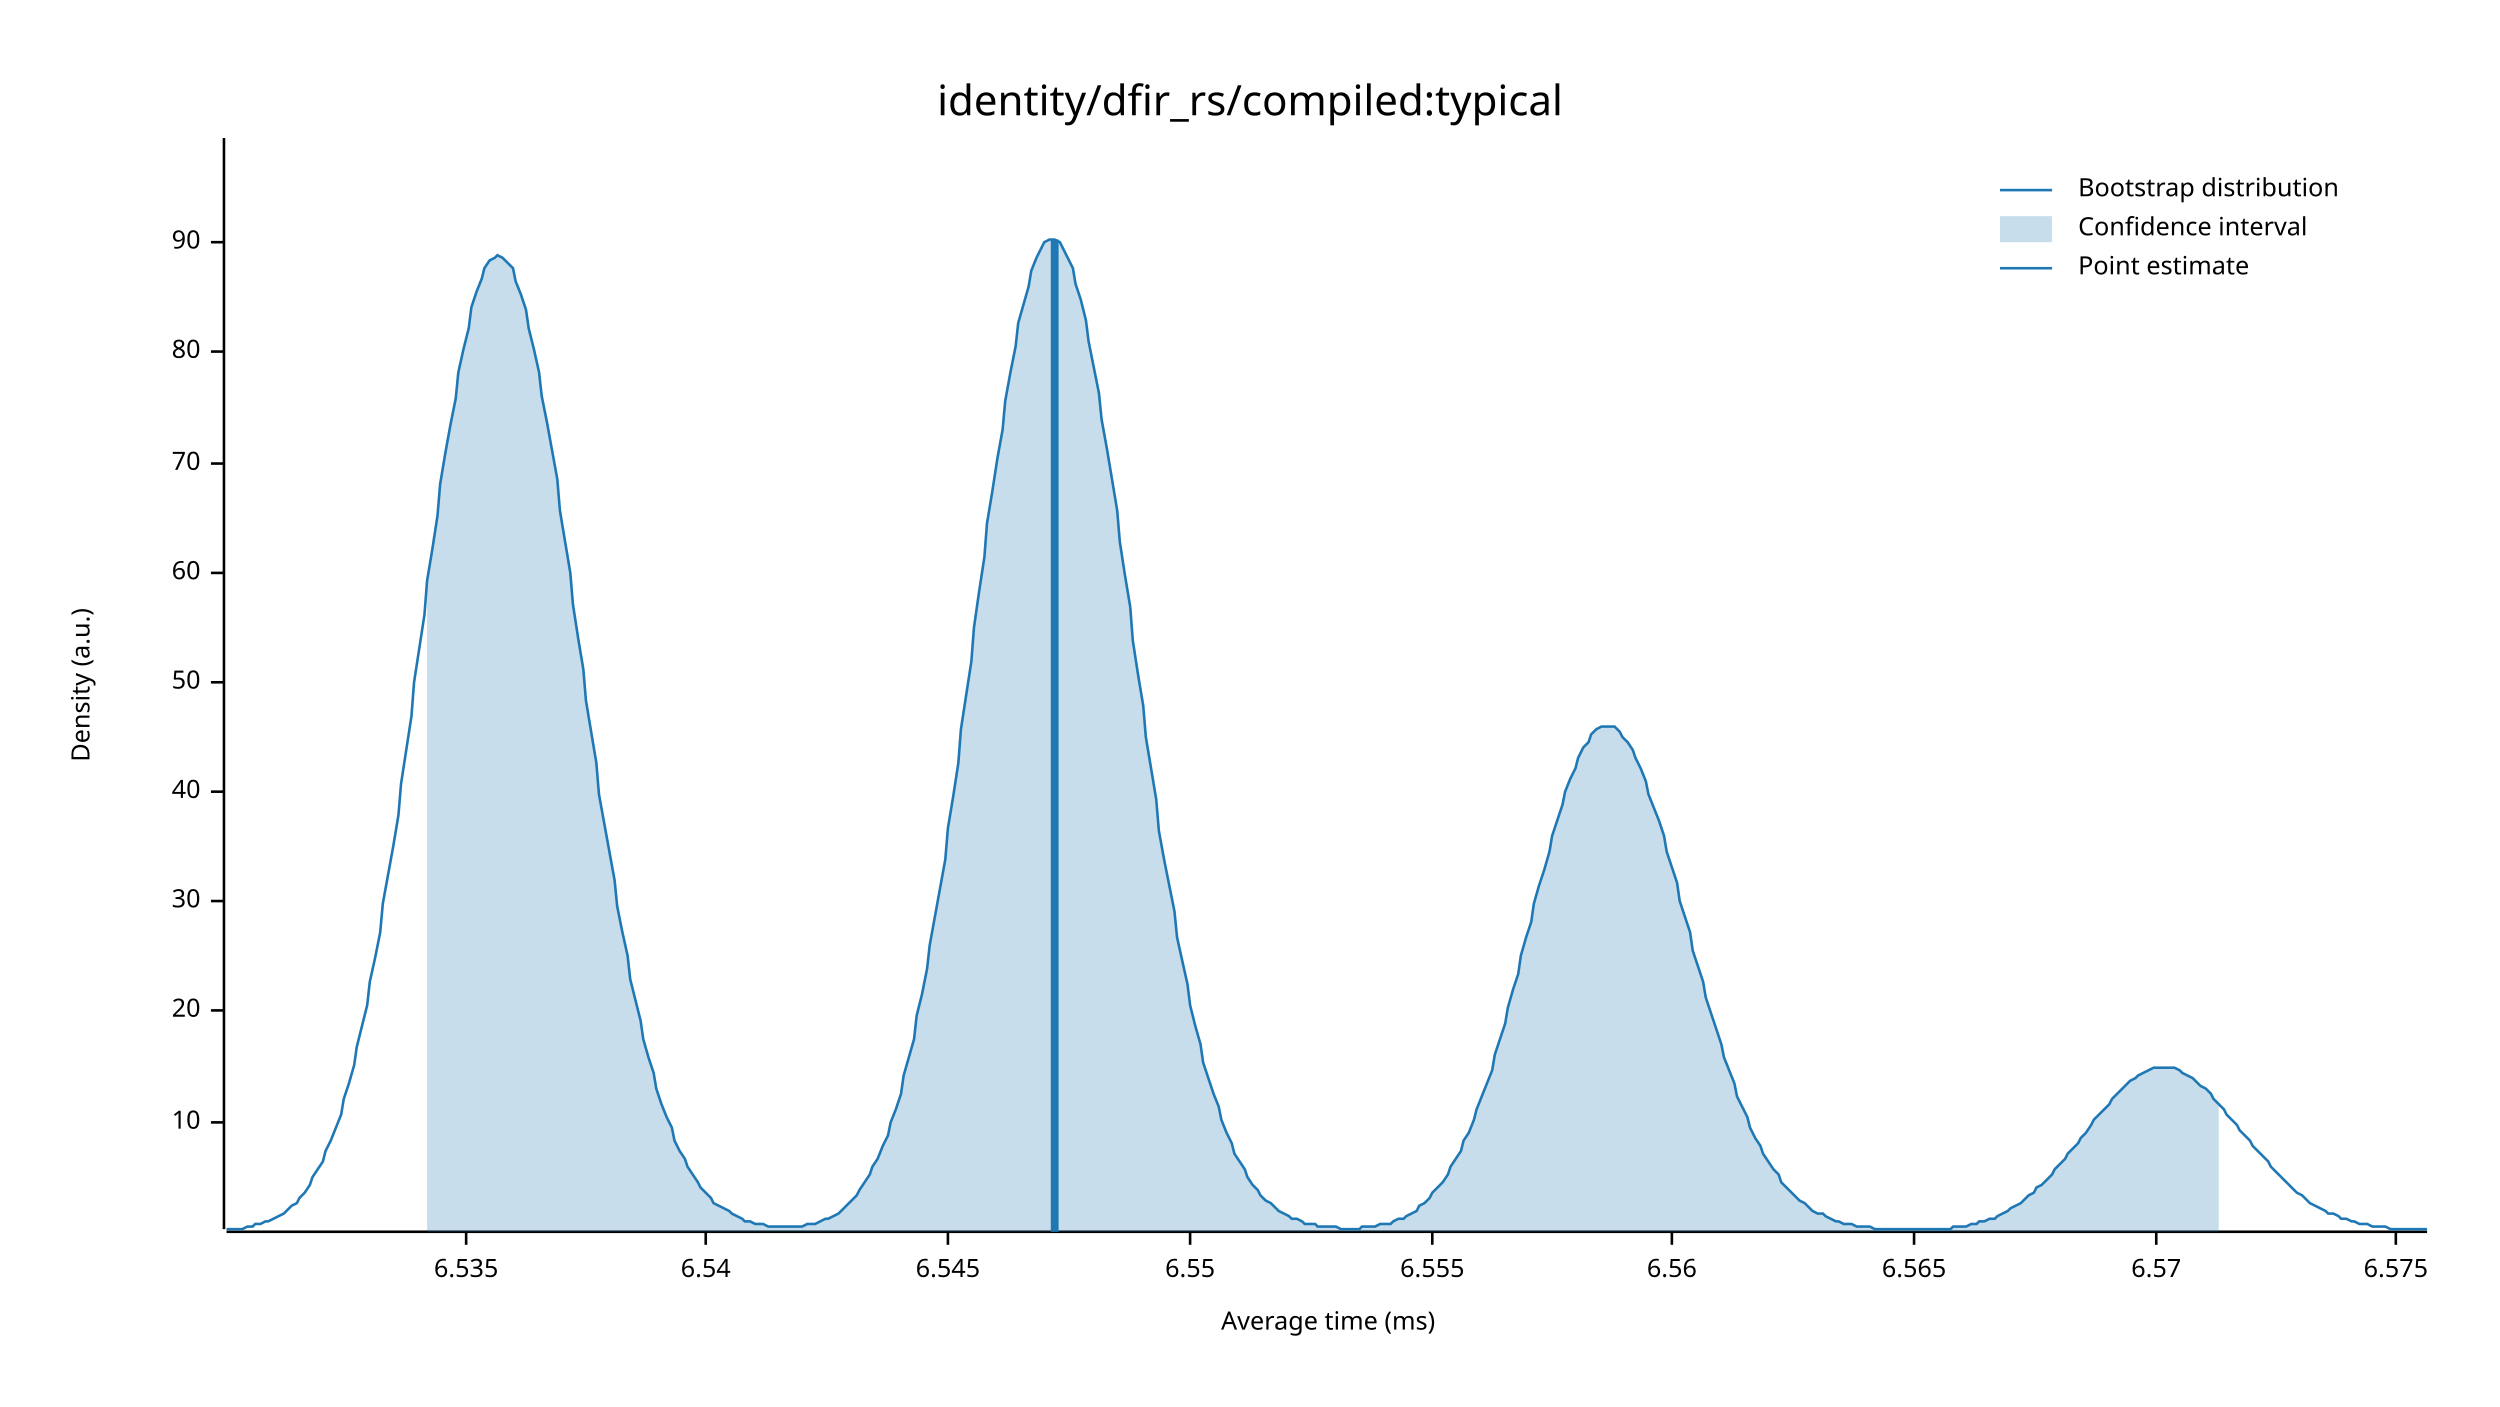
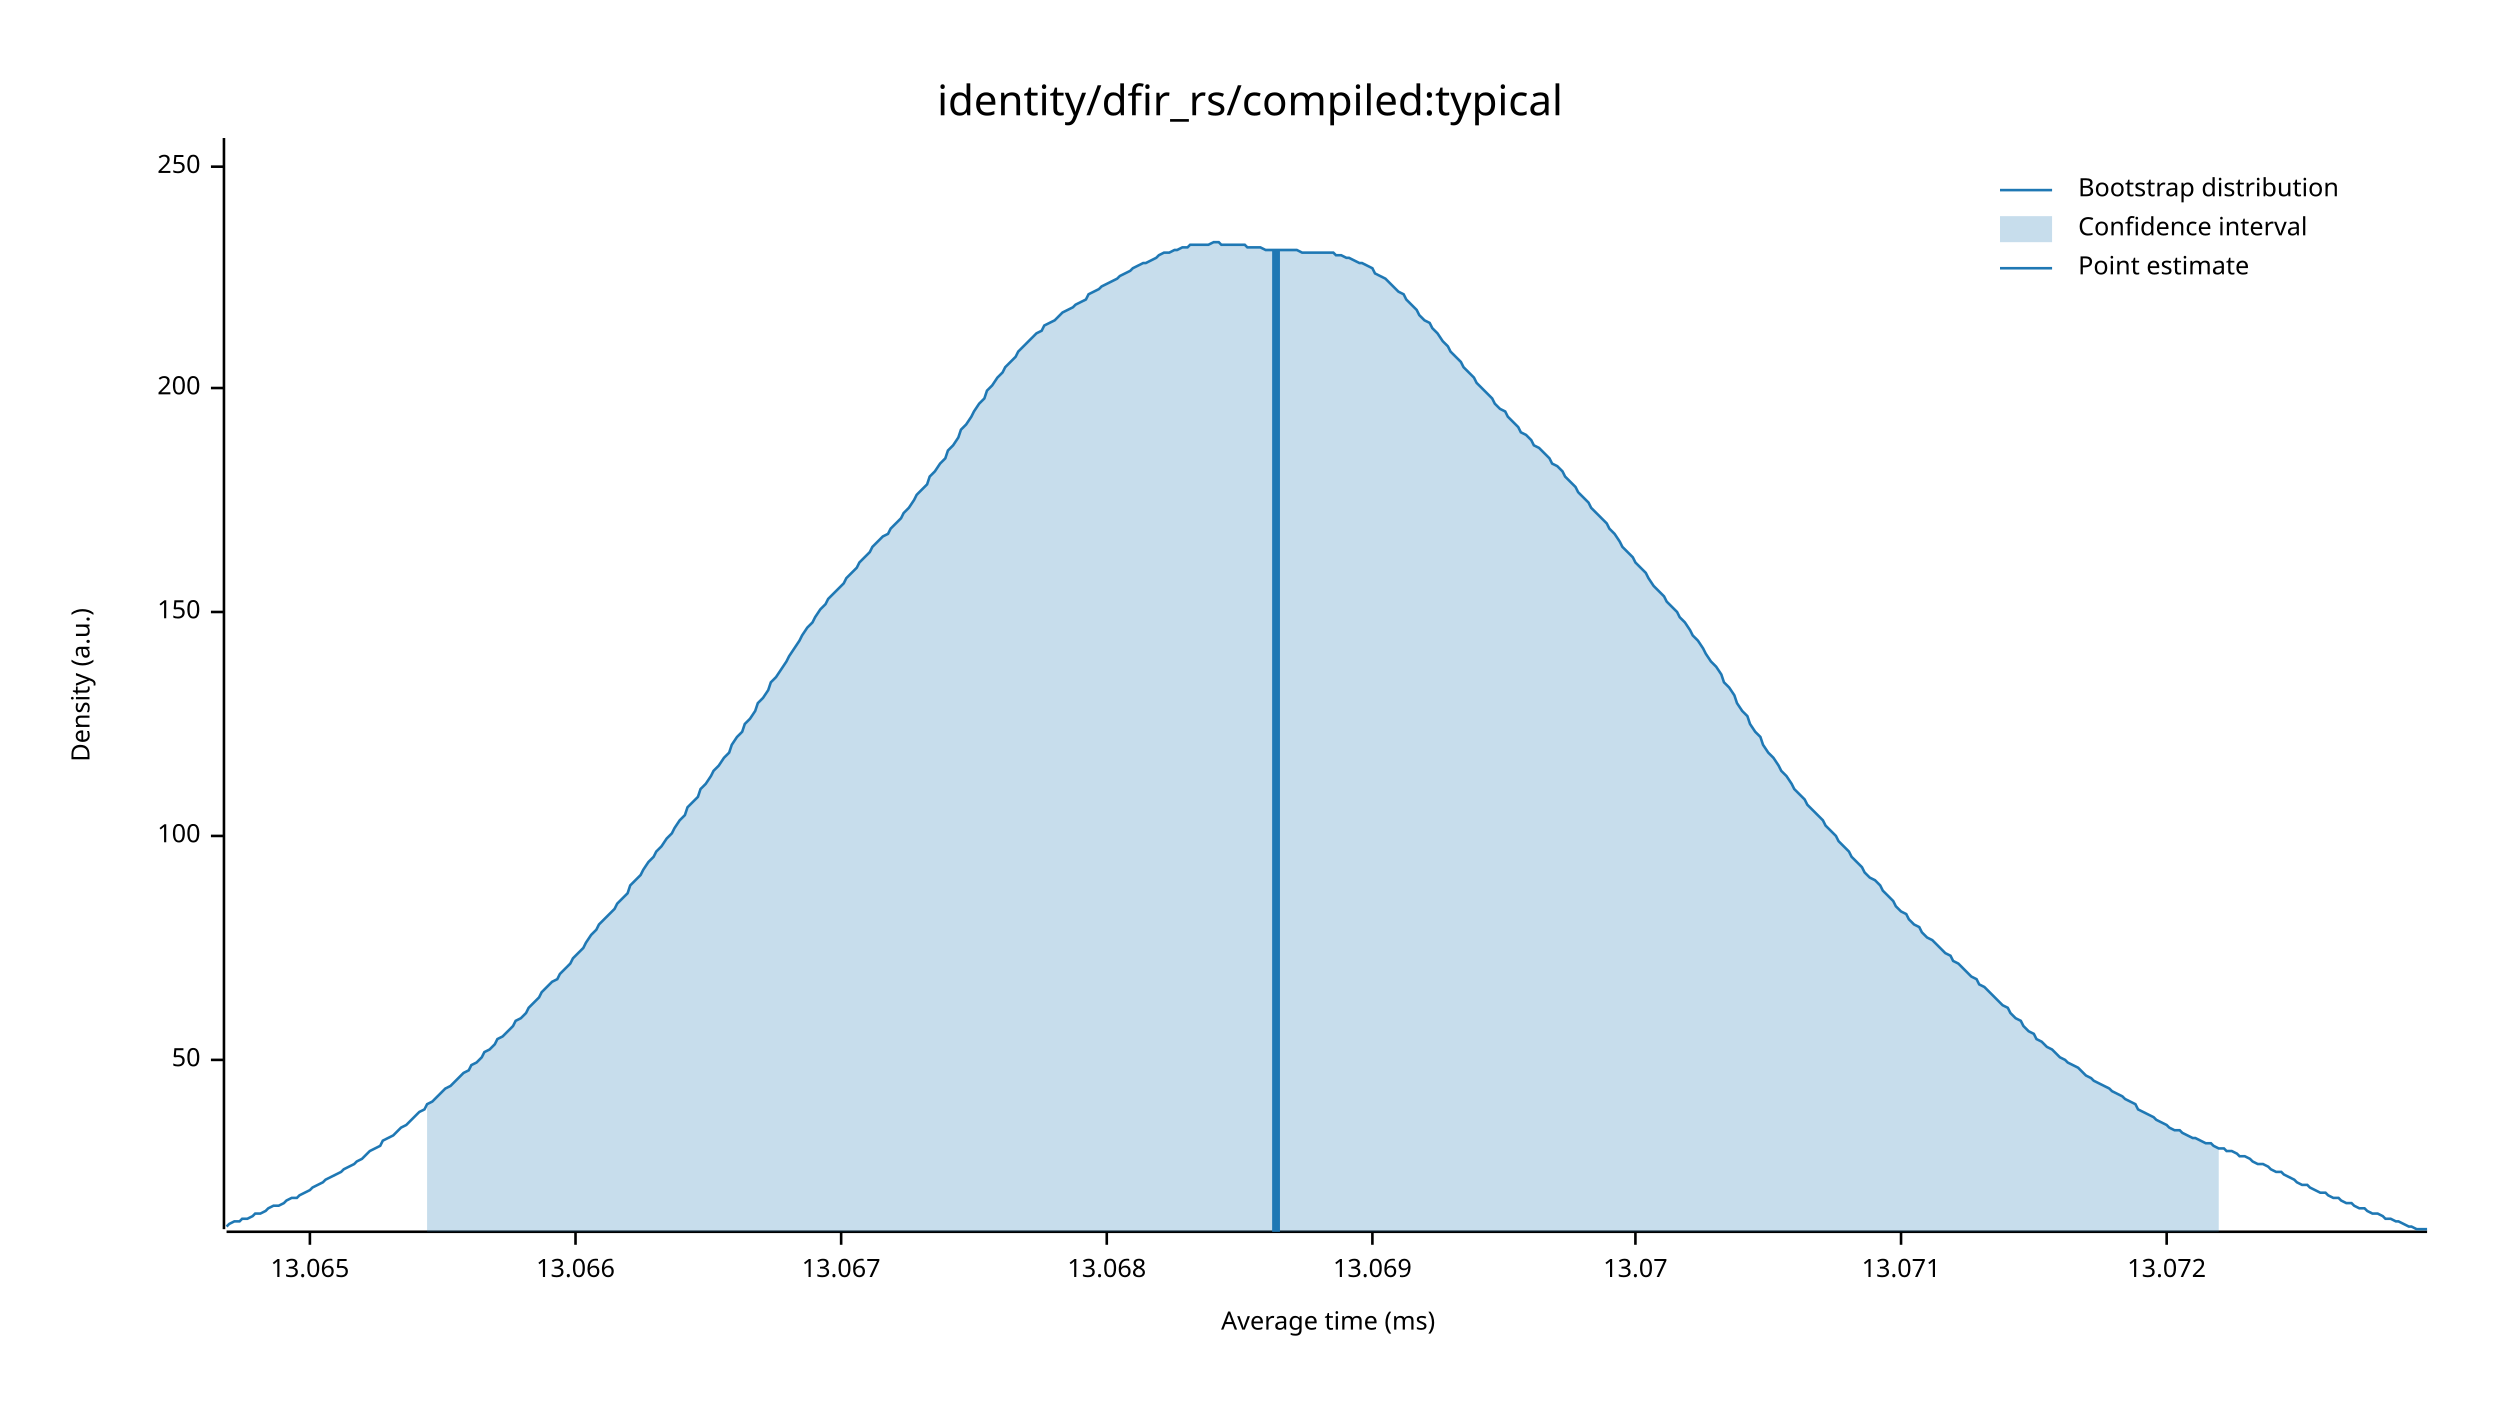
<svg xmlns="http://www.w3.org/2000/svg" width="960" height="540" viewBox="0 0 960 540">
  <text x="480" y="32" dy="0.76em" text-anchor="middle" font-family="sans-serif" font-size="16.129" opacity="1" fill="#000000">
identity/dfir_rs/compiled:typical
</text>
  <text x="27" y="263" dy="0.76em" text-anchor="middle" font-family="sans-serif" font-size="9.677" opacity="1" fill="#000000" transform="rotate(270, 27, 263)">
Density (a.u.)
</text>
  <text x="510" y="513" dy="-0.5ex" text-anchor="middle" font-family="sans-serif" font-size="9.677" opacity="1" fill="#000000">
Average time (ms)
</text>
  <polyline fill="none" opacity="1" stroke="#000000" stroke-width="1" points="86,53 86,472 " />
-   <text x="77" y="431" dy="0.5ex" text-anchor="end" font-family="sans-serif" font-size="9.677" opacity="1" fill="#000000">
- 10
- </text>
-   <polyline fill="none" opacity="1" stroke="#000000" stroke-width="1" points="81,431 86,431 " />
-   <text x="77" y="388" dy="0.5ex" text-anchor="end" font-family="sans-serif" font-size="9.677" opacity="1" fill="#000000">
- 20
- </text>
-   <polyline fill="none" opacity="1" stroke="#000000" stroke-width="1" points="81,388 86,388 " />
-   <text x="77" y="346" dy="0.5ex" text-anchor="end" font-family="sans-serif" font-size="9.677" opacity="1" fill="#000000">
- 30
- </text>
-   <polyline fill="none" opacity="1" stroke="#000000" stroke-width="1" points="81,346 86,346 " />
-   <text x="77" y="304" dy="0.5ex" text-anchor="end" font-family="sans-serif" font-size="9.677" opacity="1" fill="#000000">
- 40
- </text>
-   <polyline fill="none" opacity="1" stroke="#000000" stroke-width="1" points="81,304 86,304 " />
-   <text x="77" y="262" dy="0.5ex" text-anchor="end" font-family="sans-serif" font-size="9.677" opacity="1" fill="#000000">
+   <text x="77" y="407" dy="0.5ex" text-anchor="end" font-family="sans-serif" font-size="9.677" opacity="1" fill="#000000">
50
</text>
-   <polyline fill="none" opacity="1" stroke="#000000" stroke-width="1" points="81,262 86,262 " />
-   <text x="77" y="220" dy="0.5ex" text-anchor="end" font-family="sans-serif" font-size="9.677" opacity="1" fill="#000000">
- 60
+   <polyline fill="none" opacity="1" stroke="#000000" stroke-width="1" points="81,407 86,407 " />
+   <text x="77" y="321" dy="0.5ex" text-anchor="end" font-family="sans-serif" font-size="9.677" opacity="1" fill="#000000">
+ 100
</text>
-   <polyline fill="none" opacity="1" stroke="#000000" stroke-width="1" points="81,220 86,220 " />
-   <text x="77" y="178" dy="0.5ex" text-anchor="end" font-family="sans-serif" font-size="9.677" opacity="1" fill="#000000">
- 70
+   <polyline fill="none" opacity="1" stroke="#000000" stroke-width="1" points="81,321 86,321 " />
+   <text x="77" y="235" dy="0.5ex" text-anchor="end" font-family="sans-serif" font-size="9.677" opacity="1" fill="#000000">
+ 150
</text>
-   <polyline fill="none" opacity="1" stroke="#000000" stroke-width="1" points="81,178 86,178 " />
-   <text x="77" y="135" dy="0.5ex" text-anchor="end" font-family="sans-serif" font-size="9.677" opacity="1" fill="#000000">
- 80
+   <polyline fill="none" opacity="1" stroke="#000000" stroke-width="1" points="81,235 86,235 " />
+   <text x="77" y="149" dy="0.5ex" text-anchor="end" font-family="sans-serif" font-size="9.677" opacity="1" fill="#000000">
+ 200
</text>
-   <polyline fill="none" opacity="1" stroke="#000000" stroke-width="1" points="81,135 86,135 " />
-   <text x="77" y="93" dy="0.5ex" text-anchor="end" font-family="sans-serif" font-size="9.677" opacity="1" fill="#000000">
- 90
+   <polyline fill="none" opacity="1" stroke="#000000" stroke-width="1" points="81,149 86,149 " />
+   <text x="77" y="64" dy="0.5ex" text-anchor="end" font-family="sans-serif" font-size="9.677" opacity="1" fill="#000000">
+ 250
</text>
-   <polyline fill="none" opacity="1" stroke="#000000" stroke-width="1" points="81,93 86,93 " />
+   <polyline fill="none" opacity="1" stroke="#000000" stroke-width="1" points="81,64 86,64 " />
  <polyline fill="none" opacity="1" stroke="#000000" stroke-width="1" points="87,473 932,473 " />
-   <text x="179" y="483" dy="0.76em" text-anchor="middle" font-family="sans-serif" font-size="9.677" opacity="1" fill="#000000">
- 6.535
+   <text x="119" y="483" dy="0.76em" text-anchor="middle" font-family="sans-serif" font-size="9.677" opacity="1" fill="#000000">
+ 13.065
</text>
-   <polyline fill="none" opacity="1" stroke="#000000" stroke-width="1" points="179,473 179,478 " />
-   <text x="271" y="483" dy="0.76em" text-anchor="middle" font-family="sans-serif" font-size="9.677" opacity="1" fill="#000000">
- 6.54
+   <polyline fill="none" opacity="1" stroke="#000000" stroke-width="1" points="119,473 119,478 " />
+   <text x="221" y="483" dy="0.76em" text-anchor="middle" font-family="sans-serif" font-size="9.677" opacity="1" fill="#000000">
+ 13.066
</text>
-   <polyline fill="none" opacity="1" stroke="#000000" stroke-width="1" points="271,473 271,478 " />
-   <text x="364" y="483" dy="0.76em" text-anchor="middle" font-family="sans-serif" font-size="9.677" opacity="1" fill="#000000">
- 6.545
+   <polyline fill="none" opacity="1" stroke="#000000" stroke-width="1" points="221,473 221,478 " />
+   <text x="323" y="483" dy="0.76em" text-anchor="middle" font-family="sans-serif" font-size="9.677" opacity="1" fill="#000000">
+ 13.067
</text>
-   <polyline fill="none" opacity="1" stroke="#000000" stroke-width="1" points="364,473 364,478 " />
-   <text x="457" y="483" dy="0.76em" text-anchor="middle" font-family="sans-serif" font-size="9.677" opacity="1" fill="#000000">
- 6.55
+   <polyline fill="none" opacity="1" stroke="#000000" stroke-width="1" points="323,473 323,478 " />
+   <text x="425" y="483" dy="0.76em" text-anchor="middle" font-family="sans-serif" font-size="9.677" opacity="1" fill="#000000">
+ 13.068
</text>
-   <polyline fill="none" opacity="1" stroke="#000000" stroke-width="1" points="457,473 457,478 " />
-   <text x="550" y="483" dy="0.76em" text-anchor="middle" font-family="sans-serif" font-size="9.677" opacity="1" fill="#000000">
- 6.555
+   <polyline fill="none" opacity="1" stroke="#000000" stroke-width="1" points="425,473 425,478 " />
+   <text x="527" y="483" dy="0.76em" text-anchor="middle" font-family="sans-serif" font-size="9.677" opacity="1" fill="#000000">
+ 13.069
</text>
-   <polyline fill="none" opacity="1" stroke="#000000" stroke-width="1" points="550,473 550,478 " />
-   <text x="642" y="483" dy="0.76em" text-anchor="middle" font-family="sans-serif" font-size="9.677" opacity="1" fill="#000000">
- 6.56
+   <polyline fill="none" opacity="1" stroke="#000000" stroke-width="1" points="527,473 527,478 " />
+   <text x="628" y="483" dy="0.76em" text-anchor="middle" font-family="sans-serif" font-size="9.677" opacity="1" fill="#000000">
+ 13.07
</text>
-   <polyline fill="none" opacity="1" stroke="#000000" stroke-width="1" points="642,473 642,478 " />
-   <text x="735" y="483" dy="0.76em" text-anchor="middle" font-family="sans-serif" font-size="9.677" opacity="1" fill="#000000">
- 6.565
+   <polyline fill="none" opacity="1" stroke="#000000" stroke-width="1" points="628,473 628,478 " />
+   <text x="730" y="483" dy="0.76em" text-anchor="middle" font-family="sans-serif" font-size="9.677" opacity="1" fill="#000000">
+ 13.071
</text>
-   <polyline fill="none" opacity="1" stroke="#000000" stroke-width="1" points="735,473 735,478 " />
-   <text x="828" y="483" dy="0.76em" text-anchor="middle" font-family="sans-serif" font-size="9.677" opacity="1" fill="#000000">
- 6.57
+   <polyline fill="none" opacity="1" stroke="#000000" stroke-width="1" points="730,473 730,478 " />
+   <text x="832" y="483" dy="0.76em" text-anchor="middle" font-family="sans-serif" font-size="9.677" opacity="1" fill="#000000">
+ 13.072
</text>
-   <polyline fill="none" opacity="1" stroke="#000000" stroke-width="1" points="828,473 828,478 " />
-   <text x="920" y="483" dy="0.76em" text-anchor="middle" font-family="sans-serif" font-size="9.677" opacity="1" fill="#000000">
- 6.575
- </text>
-   <polyline fill="none" opacity="1" stroke="#000000" stroke-width="1" points="920,473 920,478 " />
-   <polyline fill="none" opacity="1" stroke="#1F78B4" stroke-width="1" points="87,472 88,472 90,472 92,472 93,472 95,471 97,471 98,470 100,470 102,469 103,469 105,468 107,467 109,466 110,465 112,463 114,462 115,460 117,458 119,455 120,452 122,449 124,446 125,442 127,438 129,433 131,428 132,422 134,416 136,409 137,402 139,394 141,386 142,377 144,368 146,358 147,347 149,336 151,325 153,313 154,301 156,288 158,275 159,262 161,249 163,236 164,223 166,211 168,198 169,186 171,174 173,163 175,153 176,143 178,134 180,126 181,118 183,112 185,107 186,103 188,100 190,99 191,98 193,99 195,101 197,103 198,108 200,113 202,119 203,126 205,134 207,143 208,152 210,162 212,173 214,184 215,196 217,208 219,220 220,232 222,245 224,257 225,269 227,281 229,293 230,305 232,316 234,327 236,338 237,348 239,358 241,367 242,376 244,384 246,392 247,399 249,406 251,412 252,418 254,424 256,429 258,433 259,438 261,442 263,445 264,448 266,451 268,454 269,456 271,458 273,460 274,462 276,463 278,464 280,465 281,466 283,467 285,468 286,469 288,469 290,470 291,470 293,470 295,471 296,471 298,471 300,471 302,471 303,471 305,471 307,471 308,471 310,470 312,470 313,470 315,469 317,468 318,468 320,467 322,466 324,464 325,463 327,461 329,459 330,457 332,454 334,451 335,448 337,445 339,440 341,436 342,431 344,426 346,420 347,413 349,406 351,399 352,390 354,382 356,372 357,363 359,352 361,341 363,330 364,318 366,306 368,293 369,280 371,267 373,254 374,241 376,227 378,214 379,201 381,189 383,176 385,165 386,154 388,143 390,133 391,124 393,117 395,110 396,104 398,99 400,95 401,93 403,92 405,92 407,93 408,95 410,99 412,103 413,109 415,115 417,123 418,131 420,141 422,151 423,161 425,172 427,184 429,196 430,208 432,221 434,233 435,246 437,259 439,271 440,283 442,295 444,307 445,319 447,330 449,340 451,350 452,360 454,369 456,378 457,386 459,394 461,401 462,408 464,414 466,420 468,425 469,430 471,435 473,439 474,443 476,446 478,449 479,452 481,455 483,457 484,459 486,461 488,462 490,464 491,465 493,466 495,467 496,468 498,468 500,469 501,470 503,470 505,470 506,471 508,471 510,471 512,471 513,471 515,472 517,472 518,472 520,472 522,472 523,471 525,471 527,471 528,471 530,470 532,470 534,470 535,469 537,468 539,468 540,467 542,466 544,465 545,463 547,462 549,460 550,458 552,456 554,454 556,451 557,448 559,445 561,442 562,438 564,435 566,430 567,426 569,421 571,416 573,411 574,405 576,399 578,393 579,387 581,380 583,374 584,367 586,360 588,354 589,347 591,340 593,334 595,327 596,321 598,315 600,309 601,304 603,299 605,295 606,291 608,287 610,285 611,282 613,280 615,279 617,279 618,279 620,279 622,281 623,283 625,285 627,288 628,291 630,295 632,300 633,305 635,310 637,315 639,321 640,327 642,333 644,339 645,346 647,352 649,358 650,365 652,371 654,377 655,383 657,389 659,395 661,401 662,406 664,411 666,416 667,421 669,425 671,429 672,433 674,437 676,440 677,443 679,446 681,449 683,451 684,454 686,456 688,458 689,459 691,461 693,462 694,463 696,465 698,466 700,466 701,467 703,468 705,469 706,469 708,470 710,470 711,470 713,471 715,471 716,471 718,471 720,472 722,472 723,472 725,472 727,472 728,472 730,472 732,472 733,472 735,472 737,472 738,472 740,472 742,472 744,472 745,472 747,472 749,472 750,471 752,471 754,471 755,471 757,470 759,470 760,469 762,469 764,468 766,468 767,467 769,466 771,465 772,464 774,463 776,462 777,461 779,459 781,458 782,456 784,455 786,453 788,451 789,449 791,447 793,445 794,443 796,441 798,439 799,437 801,435 803,432 804,430 806,428 808,426 810,424 811,422 813,420 815,418 816,417 818,415 820,414 821,413 823,412 825,411 827,410 828,410 830,410 832,410 833,410 835,410 837,411 838,412 840,413 842,414 843,415 845,417 847,418 849,420 850,422 852,424 854,426 855,428 857,430 859,432 860,434 862,436 864,438 865,440 867,442 869,444 871,446 872,448 874,450 876,452 877,453 879,455 881,457 882,458 884,459 886,461 887,462 889,463 891,464 893,465 894,466 896,466 898,467 899,468 901,468 903,469 904,469 906,470 908,470 909,470 911,471 913,471 915,471 916,471 918,472 920,472 921,472 923,472 925,472 926,472 928,472 930,472 932,472 " />
-   <polygon opacity="0.25" fill="#1F78B4" points="164,223 166,211 168,198 169,186 171,174 173,163 175,153 176,143 178,134 180,126 181,118 183,112 185,107 186,103 188,100 190,99 191,98 193,99 195,101 197,103 198,108 200,113 202,119 203,126 205,134 207,143 208,152 210,162 212,173 214,184 215,196 217,208 219,220 220,232 222,245 224,257 225,269 227,281 229,293 230,305 232,316 234,327 236,338 237,348 239,358 241,367 242,376 244,384 246,392 247,399 249,406 251,412 252,418 254,424 256,429 258,433 259,438 261,442 263,445 264,448 266,451 268,454 269,456 271,458 273,460 274,462 276,463 278,464 280,465 281,466 283,467 285,468 286,469 288,469 290,470 291,470 293,470 295,471 296,471 298,471 300,471 302,471 303,471 305,471 307,471 308,471 310,470 312,470 313,470 315,469 317,468 318,468 320,467 322,466 324,464 325,463 327,461 329,459 330,457 332,454 334,451 335,448 337,445 339,440 341,436 342,431 344,426 346,420 347,413 349,406 351,399 352,390 354,382 356,372 357,363 359,352 361,341 363,330 364,318 366,306 368,293 369,280 371,267 373,254 374,241 376,227 378,214 379,201 381,189 383,176 385,165 386,154 388,143 390,133 391,124 393,117 395,110 396,104 398,99 400,95 401,93 403,92 405,92 407,93 408,95 410,99 412,103 413,109 415,115 417,123 418,131 420,141 422,151 423,161 425,172 427,184 429,196 430,208 432,221 434,233 435,246 437,259 439,271 440,283 442,295 444,307 445,319 447,330 449,340 451,350 452,360 454,369 456,378 457,386 459,394 461,401 462,408 464,414 466,420 468,425 469,430 471,435 473,439 474,443 476,446 478,449 479,452 481,455 483,457 484,459 486,461 488,462 490,464 491,465 493,466 495,467 496,468 498,468 500,469 501,470 503,470 505,470 506,471 508,471 510,471 512,471 513,471 515,472 517,472 518,472 520,472 522,472 523,471 525,471 527,471 528,471 530,470 532,470 534,470 535,469 537,468 539,468 540,467 542,466 544,465 545,463 547,462 549,460 550,458 552,456 554,454 556,451 557,448 559,445 561,442 562,438 564,435 566,430 567,426 569,421 571,416 573,411 574,405 576,399 578,393 579,387 581,380 583,374 584,367 586,360 588,354 589,347 591,340 593,334 595,327 596,321 598,315 600,309 601,304 603,299 605,295 606,291 608,287 610,285 611,282 613,280 615,279 617,279 618,279 620,279 622,281 623,283 625,285 627,288 628,291 630,295 632,300 633,305 635,310 637,315 639,321 640,327 642,333 644,339 645,346 647,352 649,358 650,365 652,371 654,377 655,383 657,389 659,395 661,401 662,406 664,411 666,416 667,421 669,425 671,429 672,433 674,437 676,440 677,443 679,446 681,449 683,451 684,454 686,456 688,458 689,459 691,461 693,462 694,463 696,465 698,466 700,466 701,467 703,468 705,469 706,469 708,470 710,470 711,470 713,471 715,471 716,471 718,471 720,472 722,472 723,472 725,472 727,472 728,472 730,472 732,472 733,472 735,472 737,472 738,472 740,472 742,472 744,472 745,472 747,472 749,472 750,471 752,471 754,471 755,471 757,470 759,470 760,469 762,469 764,468 766,468 767,467 769,466 771,465 772,464 774,463 776,462 777,461 779,459 781,458 782,456 784,455 786,453 788,451 789,449 791,447 793,445 794,443 796,441 798,439 799,437 801,435 803,432 804,430 806,428 808,426 810,424 811,422 813,420 815,418 816,417 818,415 820,414 821,413 823,412 825,411 827,410 828,410 830,410 832,410 833,410 835,410 837,411 838,412 840,413 842,414 843,415 845,417 847,418 849,420 850,422 852,424 852,473 164,473 " />
-   <polyline fill="none" opacity="1" stroke="#1F78B4" stroke-width="3" points="405,473 405,92 " />
+   <polyline fill="none" opacity="1" stroke="#000000" stroke-width="1" points="832,473 832,478 " />
+   <polyline fill="none" opacity="1" stroke="#1F78B4" stroke-width="1" points="87,471 88,470 90,469 92,469 93,468 95,468 97,467 98,466 100,466 102,465 103,464 105,463 107,463 109,462 110,461 112,460 114,460 115,459 117,458 119,457 120,456 122,455 124,454 125,453 127,452 129,451 131,450 132,449 134,448 136,447 137,446 139,445 141,443 142,442 144,441 146,440 147,438 149,437 151,436 153,434 154,433 156,432 158,430 159,429 161,427 163,426 164,424 166,423 168,421 169,420 171,418 173,417 175,415 176,414 178,412 180,411 181,409 183,408 185,406 186,404 188,403 190,401 191,399 193,398 195,396 197,394 198,392 200,391 202,389 203,387 205,385 207,383 208,381 210,379 212,377 214,376 215,374 217,372 219,370 220,368 222,366 224,364 225,362 227,359 229,357 230,355 232,353 234,351 236,349 237,347 239,345 241,343 242,340 244,338 246,336 247,334 249,331 251,329 252,327 254,325 256,322 258,320 259,318 261,315 263,313 264,310 266,308 268,306 269,303 271,301 273,298 274,296 276,294 278,291 280,289 281,286 283,283 285,281 286,278 288,276 290,273 291,270 293,268 295,265 296,262 298,260 300,257 302,254 303,252 305,249 307,246 308,244 310,241 312,239 313,237 315,234 317,232 318,230 320,228 322,226 324,224 325,222 327,220 329,218 330,216 332,214 334,212 335,210 337,208 339,206 341,205 342,203 344,201 346,199 347,197 349,195 351,192 352,190 354,188 356,186 357,183 359,181 361,178 363,176 364,173 366,171 368,168 369,165 371,163 373,160 374,158 376,155 378,153 379,150 381,148 383,145 385,143 386,141 388,139 390,137 391,135 393,133 395,131 396,130 398,128 400,127 401,125 403,124 405,123 407,121 408,120 410,119 412,118 413,117 415,116 417,115 418,113 420,112 422,111 423,110 425,109 427,108 429,107 430,106 432,105 434,104 435,103 437,102 439,101 440,101 442,100 444,99 445,98 447,97 449,97 451,96 452,96 454,95 456,95 457,94 459,94 461,94 462,94 464,94 466,93 468,93 469,94 471,94 473,94 474,94 476,94 478,94 479,95 481,95 483,95 484,95 486,96 488,96 490,96 491,96 493,96 495,96 496,96 498,96 500,97 501,97 503,97 505,97 506,97 508,97 510,97 512,97 513,98 515,98 517,99 518,99 520,100 522,101 523,101 525,102 527,103 528,105 530,106 532,107 534,109 535,110 537,112 539,113 540,115 542,117 544,119 545,121 547,123 549,124 550,126 552,128 554,131 556,133 557,135 559,137 561,139 562,141 564,143 566,145 567,147 569,149 571,151 573,153 574,155 576,157 578,158 579,160 581,162 583,164 584,166 586,167 588,169 589,171 591,172 593,174 595,176 596,178 598,179 600,181 601,183 603,185 605,187 606,189 608,191 610,193 611,195 613,197 615,199 617,201 618,203 620,205 622,208 623,210 625,212 627,214 628,216 630,218 632,220 633,222 635,225 637,227 639,229 640,231 642,233 644,235 645,237 647,239 649,242 650,244 652,246 654,249 655,251 657,254 659,256 661,259 662,262 664,264 666,267 667,270 669,273 671,275 672,278 674,281 676,283 677,286 679,289 681,291 683,294 684,296 686,298 688,301 689,303 691,305 693,307 694,309 696,311 698,313 700,315 701,317 703,319 705,321 706,323 708,325 710,327 711,329 713,331 715,333 716,335 718,337 720,338 722,340 723,342 725,344 727,346 728,348 730,350 732,351 733,353 735,355 737,356 738,358 740,360 742,361 744,363 745,364 747,366 749,367 750,369 752,370 754,372 755,373 757,375 759,376 760,378 762,379 764,381 766,383 767,384 769,386 771,387 772,389 774,391 776,392 777,394 779,396 781,397 782,399 784,400 786,402 788,403 789,404 791,406 793,407 794,408 796,409 798,410 799,411 801,413 803,414 804,415 806,416 808,417 810,418 811,419 813,420 815,421 816,422 818,423 820,424 821,426 823,427 825,428 827,429 828,430 830,431 832,432 833,433 835,434 837,434 838,435 840,436 842,437 843,437 845,438 847,439 849,439 850,440 852,441 854,441 855,442 857,442 859,443 860,444 862,444 864,445 865,446 867,447 869,447 871,448 872,449 874,450 876,450 877,451 879,452 881,453 882,454 884,455 886,455 887,456 889,457 891,458 893,458 894,459 896,460 898,460 899,461 901,462 903,462 904,463 906,464 908,464 909,465 911,466 913,466 915,467 916,468 918,468 920,469 921,469 923,470 925,471 926,471 928,472 930,472 932,472 " />
+   <polygon opacity="0.25" fill="#1F78B4" points="164,424 166,423 168,421 169,420 171,418 173,417 175,415 176,414 178,412 180,411 181,409 183,408 185,406 186,404 188,403 190,401 191,399 193,398 195,396 197,394 198,392 200,391 202,389 203,387 205,385 207,383 208,381 210,379 212,377 214,376 215,374 217,372 219,370 220,368 222,366 224,364 225,362 227,359 229,357 230,355 232,353 234,351 236,349 237,347 239,345 241,343 242,340 244,338 246,336 247,334 249,331 251,329 252,327 254,325 256,322 258,320 259,318 261,315 263,313 264,310 266,308 268,306 269,303 271,301 273,298 274,296 276,294 278,291 280,289 281,286 283,283 285,281 286,278 288,276 290,273 291,270 293,268 295,265 296,262 298,260 300,257 302,254 303,252 305,249 307,246 308,244 310,241 312,239 313,237 315,234 317,232 318,230 320,228 322,226 324,224 325,222 327,220 329,218 330,216 332,214 334,212 335,210 337,208 339,206 341,205 342,203 344,201 346,199 347,197 349,195 351,192 352,190 354,188 356,186 357,183 359,181 361,178 363,176 364,173 366,171 368,168 369,165 371,163 373,160 374,158 376,155 378,153 379,150 381,148 383,145 385,143 386,141 388,139 390,137 391,135 393,133 395,131 396,130 398,128 400,127 401,125 403,124 405,123 407,121 408,120 410,119 412,118 413,117 415,116 417,115 418,113 420,112 422,111 423,110 425,109 427,108 429,107 430,106 432,105 434,104 435,103 437,102 439,101 440,101 442,100 444,99 445,98 447,97 449,97 451,96 452,96 454,95 456,95 457,94 459,94 461,94 462,94 464,94 466,93 468,93 469,94 471,94 473,94 474,94 476,94 478,94 479,95 481,95 483,95 484,95 486,96 488,96 490,96 491,96 493,96 495,96 496,96 498,96 500,97 501,97 503,97 505,97 506,97 508,97 510,97 512,97 513,98 515,98 517,99 518,99 520,100 522,101 523,101 525,102 527,103 528,105 530,106 532,107 534,109 535,110 537,112 539,113 540,115 542,117 544,119 545,121 547,123 549,124 550,126 552,128 554,131 556,133 557,135 559,137 561,139 562,141 564,143 566,145 567,147 569,149 571,151 573,153 574,155 576,157 578,158 579,160 581,162 583,164 584,166 586,167 588,169 589,171 591,172 593,174 595,176 596,178 598,179 600,181 601,183 603,185 605,187 606,189 608,191 610,193 611,195 613,197 615,199 617,201 618,203 620,205 622,208 623,210 625,212 627,214 628,216 630,218 632,220 633,222 635,225 637,227 639,229 640,231 642,233 644,235 645,237 647,239 649,242 650,244 652,246 654,249 655,251 657,254 659,256 661,259 662,262 664,264 666,267 667,270 669,273 671,275 672,278 674,281 676,283 677,286 679,289 681,291 683,294 684,296 686,298 688,301 689,303 691,305 693,307 694,309 696,311 698,313 700,315 701,317 703,319 705,321 706,323 708,325 710,327 711,329 713,331 715,333 716,335 718,337 720,338 722,340 723,342 725,344 727,346 728,348 730,350 732,351 733,353 735,355 737,356 738,358 740,360 742,361 744,363 745,364 747,366 749,367 750,369 752,370 754,372 755,373 757,375 759,376 760,378 762,379 764,381 766,383 767,384 769,386 771,387 772,389 774,391 776,392 777,394 779,396 781,397 782,399 784,400 786,402 788,403 789,404 791,406 793,407 794,408 796,409 798,410 799,411 801,413 803,414 804,415 806,416 808,417 810,418 811,419 813,420 815,421 816,422 818,423 820,424 821,426 823,427 825,428 827,429 828,430 830,431 832,432 833,433 835,434 837,434 838,435 840,436 842,437 843,437 845,438 847,439 849,439 850,440 852,441 852,473 164,473 " />
+   <polyline fill="none" opacity="1" stroke="#1F78B4" stroke-width="3" points="490,473 490,96 " />
  <text x="798" y="68" dy="0.76em" text-anchor="start" font-family="sans-serif" font-size="9.677" opacity="1" fill="#000000">
Bootstrap distribution
</text>
  <text x="798" y="83" dy="0.76em" text-anchor="start" font-family="sans-serif" font-size="9.677" opacity="1" fill="#000000">
Confidence interval
</text>
  <text x="798" y="98" dy="0.76em" text-anchor="start" font-family="sans-serif" font-size="9.677" opacity="1" fill="#000000">
Point estimate
</text>
  <polyline fill="none" opacity="1" stroke="#1F78B4" stroke-width="1" points="768,73 788,73 " />
  <rect x="768" y="83" width="20" height="10" opacity="0.25" fill="#1F78B4" stroke="none" />
  <polyline fill="none" opacity="1" stroke="#1F78B4" stroke-width="1" points="768,103 788,103 " />
</svg>
